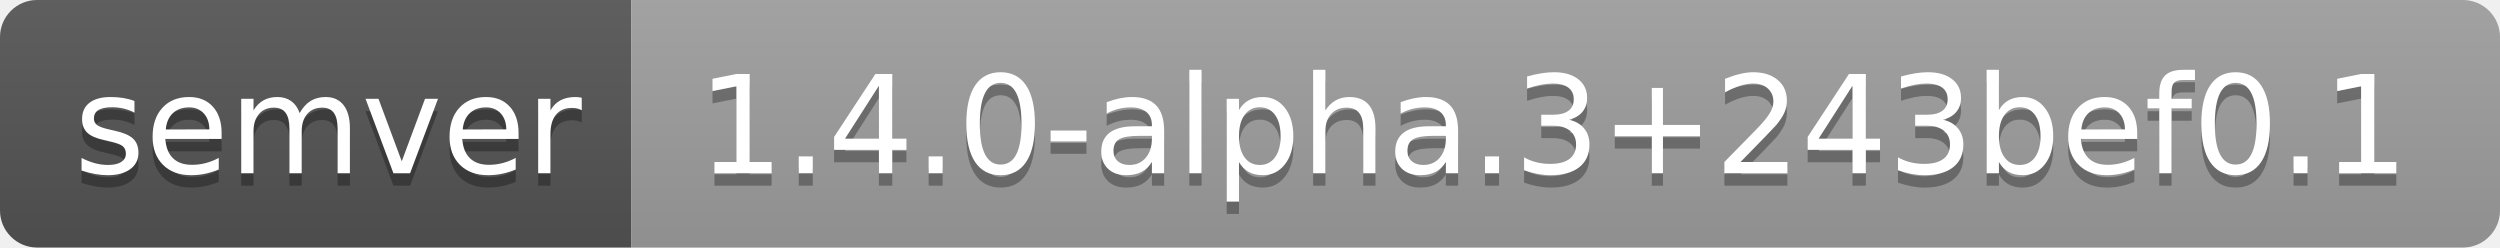
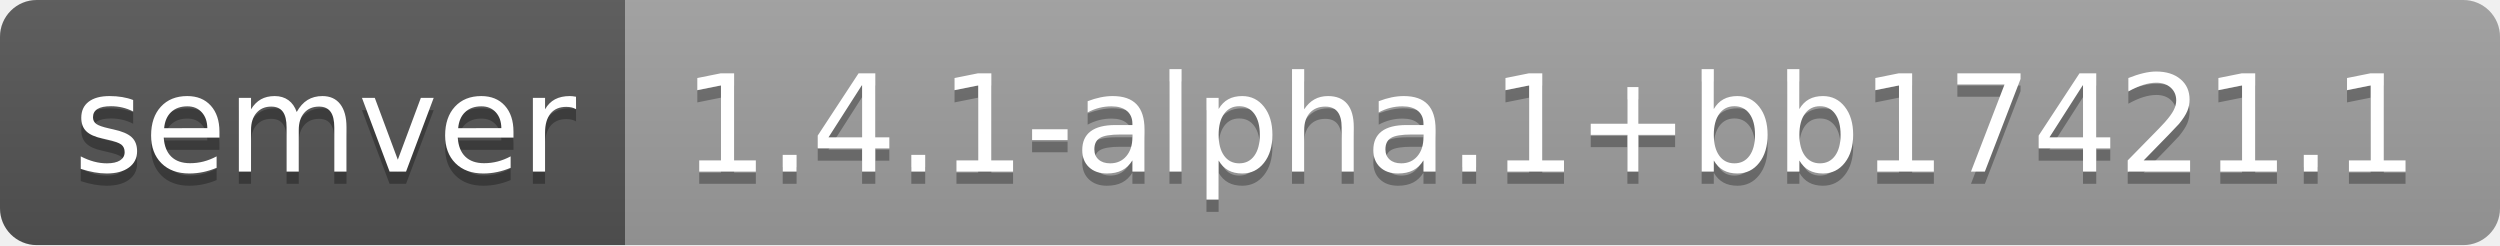
- <svg xmlns="http://www.w3.org/2000/svg" width="202" height="20" role="img" aria-label="semver: 1.4.0-alpha.3+243bef0.1">
+ <svg xmlns="http://www.w3.org/2000/svg" width="204" height="20" role="img" aria-label="semver: 1.4.1-alpha.1+bb17421.1">
  <linearGradient id="s" x2="0" y2="100%">
    <stop offset="0" stop-color="#bbb" stop-opacity=".1" />
    <stop offset="1" stop-opacity=".1" />
  </linearGradient>
  <clipPath id="r">
-     <rect width="202" height="20" rx="3" fill="#fff" />
+     <rect width="204" height="20" rx="3" fill="#fff" />
  </clipPath>
  <g clip-path="url(#r)">
    <rect width="51" height="20" fill="#555" />
-     <rect x="51" width="151" height="20" fill="#9f9f9f" />
-     <rect width="202" height="20" fill="url(#s)" />
+     <rect x="51" width="153" height="20" fill="#9f9f9f" />
+     <rect width="204" height="20" fill="url(#s)" />
  </g>
  <g fill="#fff" text-anchor="middle" font-family="Verdana,Geneva,DejaVu Sans,sans-serif" text-rendering="geometricPrecision" font-size="110">
    <text aria-hidden="true" x="265" y="150" fill="#010101" fill-opacity=".3" transform="scale(.1)" textLength="410">semver</text>
    <text x="265" y="140" transform="scale(.1)" fill="#fff" textLength="410">semver</text>
-     <text aria-hidden="true" x="1255" y="150" fill="#010101" fill-opacity=".3" transform="scale(.1)" textLength="1410">1.4.0-alpha.3+243bef0.1</text>
-     <text x="1255" y="140" transform="scale(.1)" fill="#fff" textLength="1410">1.4.0-alpha.3+243bef0.1</text>
+     <text aria-hidden="true" x="1265" y="150" fill="#010101" fill-opacity=".3" transform="scale(.1)" textLength="1430">1.4.1-alpha.1+bb17421.1</text>
+     <text x="1265" y="140" transform="scale(.1)" fill="#fff" textLength="1430">1.4.1-alpha.1+bb17421.1</text>
  </g>
</svg>
